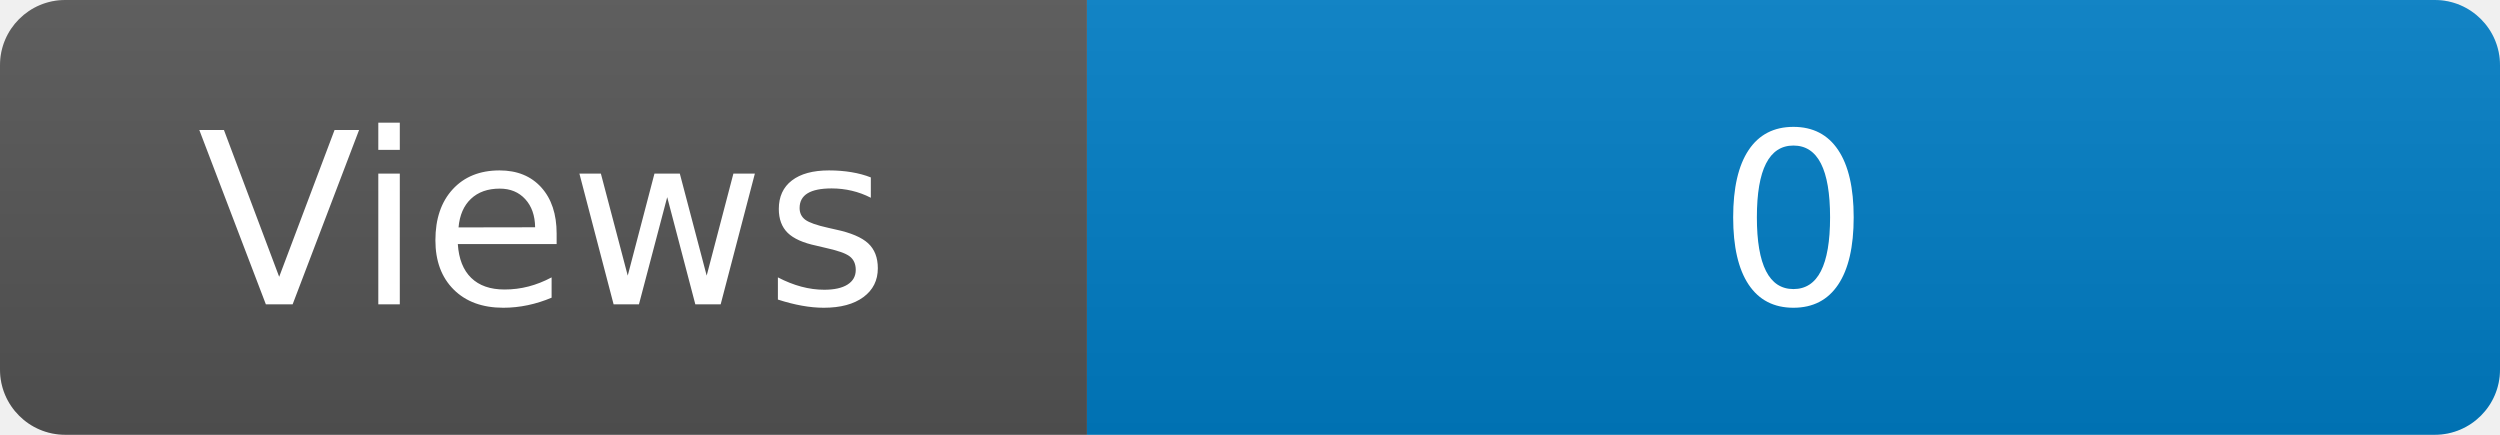
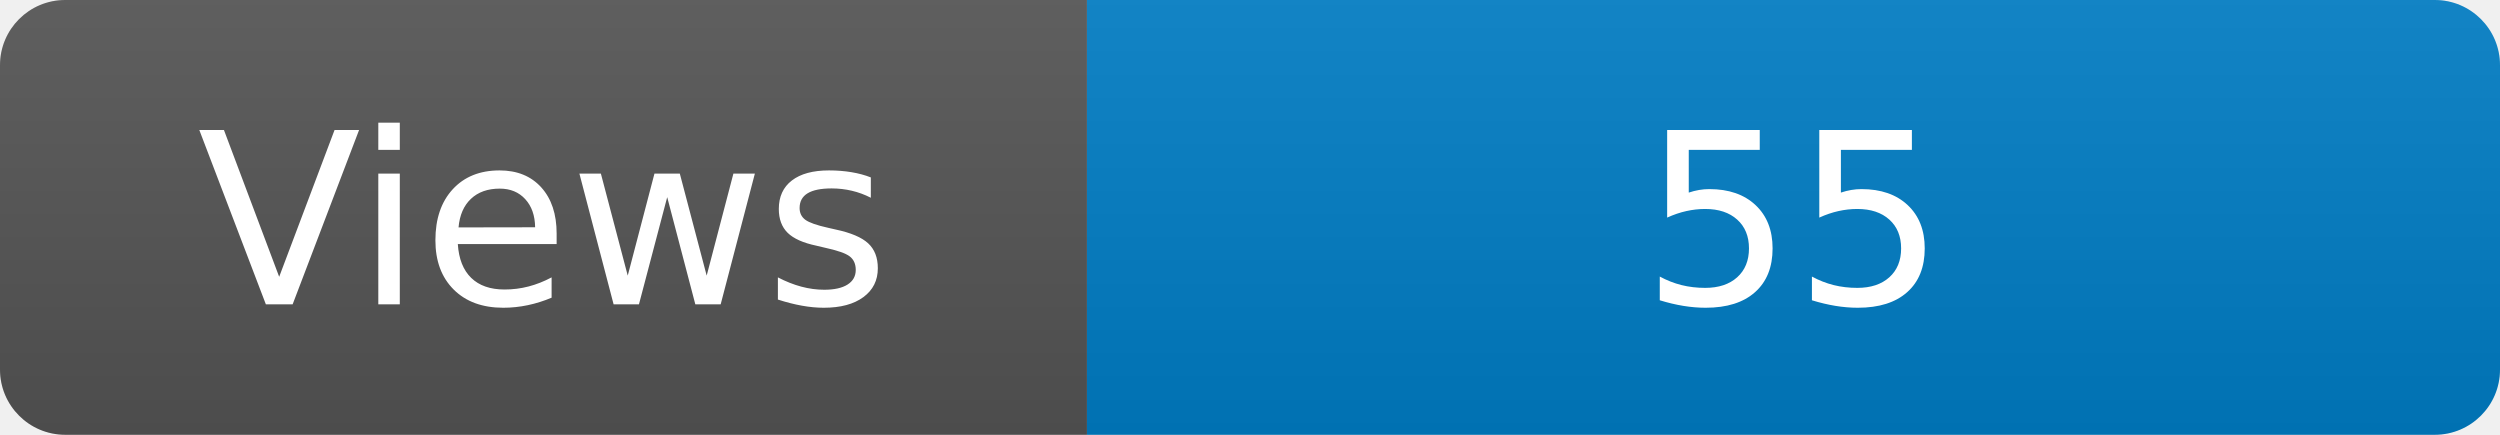
<svg xmlns="http://www.w3.org/2000/svg" width="115" height="20" role="img" aria-label="Maintained?: yes">
  <linearGradient id="s" x2="0" y2="100%">
    <stop offset="0" stop-color="#bbb" stop-opacity=".1" />
    <stop offset="1" stop-opacity=".1" />
  </linearGradient>
  <clipPath id="r">
    <rect width="115" height="20" rx="3" fill="#fff" />
  </clipPath>
  <g clip-path="url(#r)">
    <rect width="50" height="20" fill="#555" />
    <rect x="50" width="160" height="20" fill="#007ec6" />
    <rect width="115" height="20" fill="url(#s)" />
  </g>
  <g fill="#fff" text-anchor="middle" font-family="Verdana,Geneva,DejaVu Sans,sans-serif" font-size="110">
    <text x="250" y="140" transform="scale(.1)" fill="#fff">Views</text>
-     <text x="825" y="140" transform="scale(.1)" fill="#fff">0</text>
+     <text x="825" y="140" transform="scale(.1)" fill="#fff">55</text>
  </g>
</svg>
